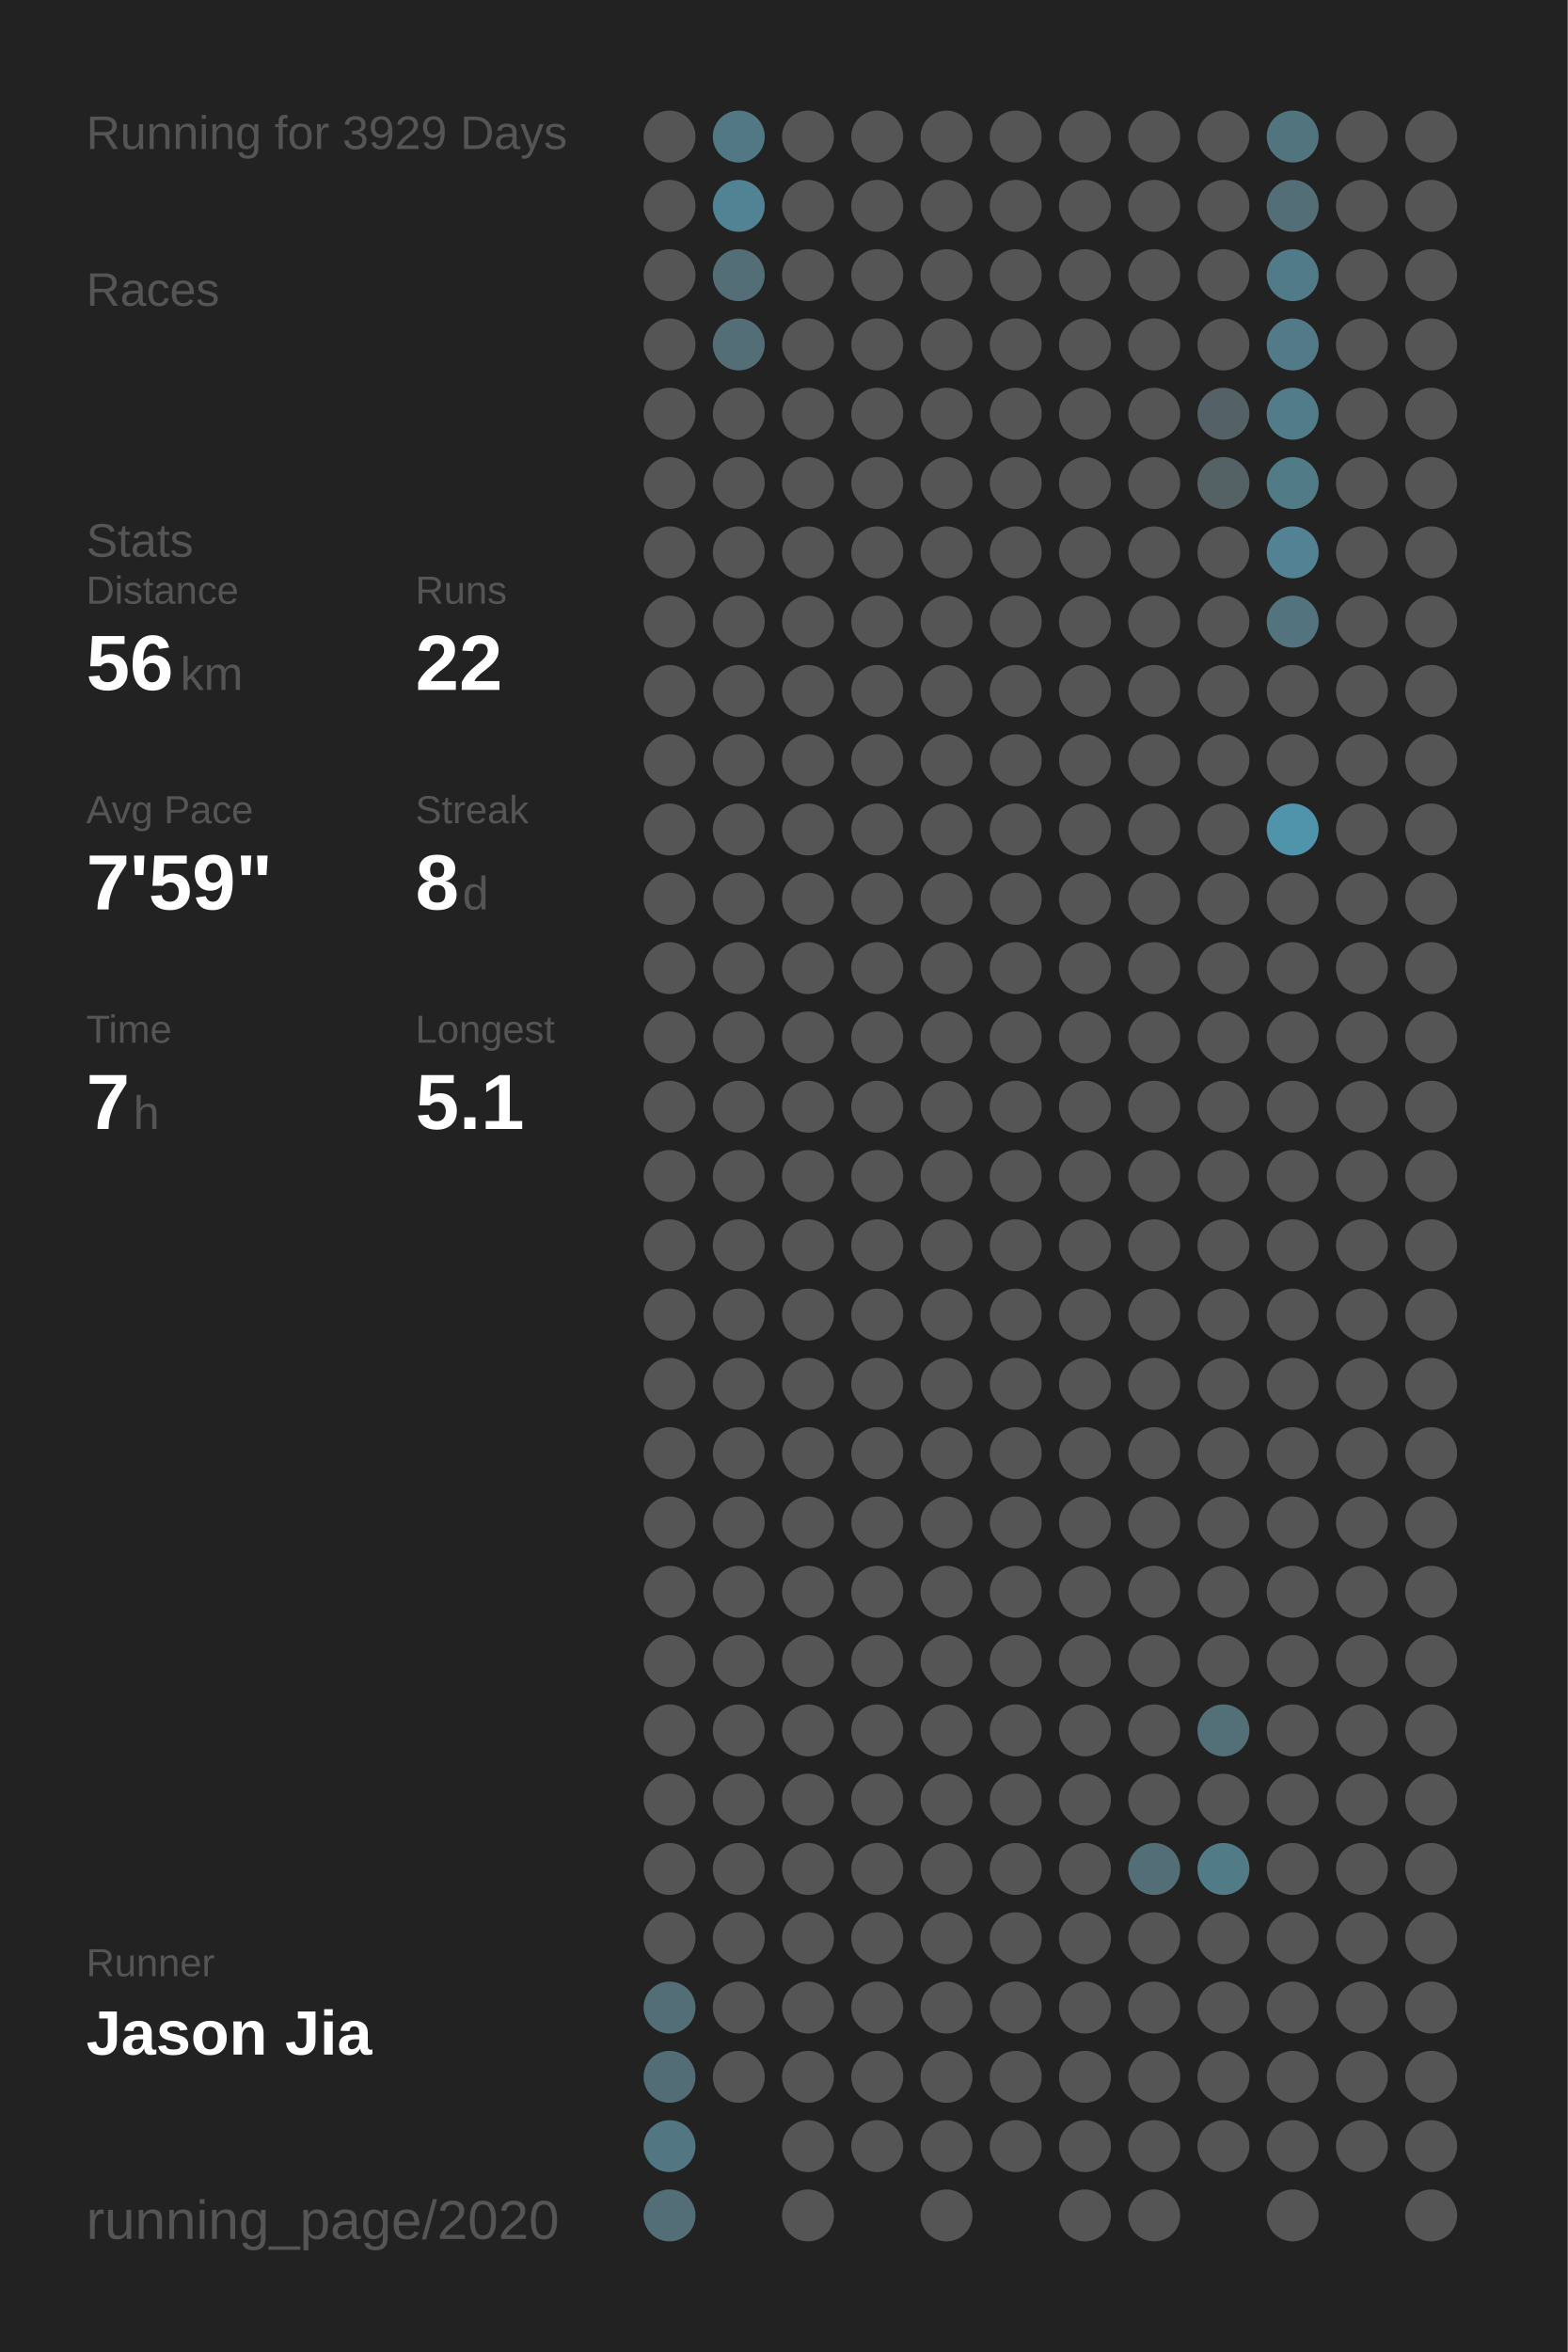
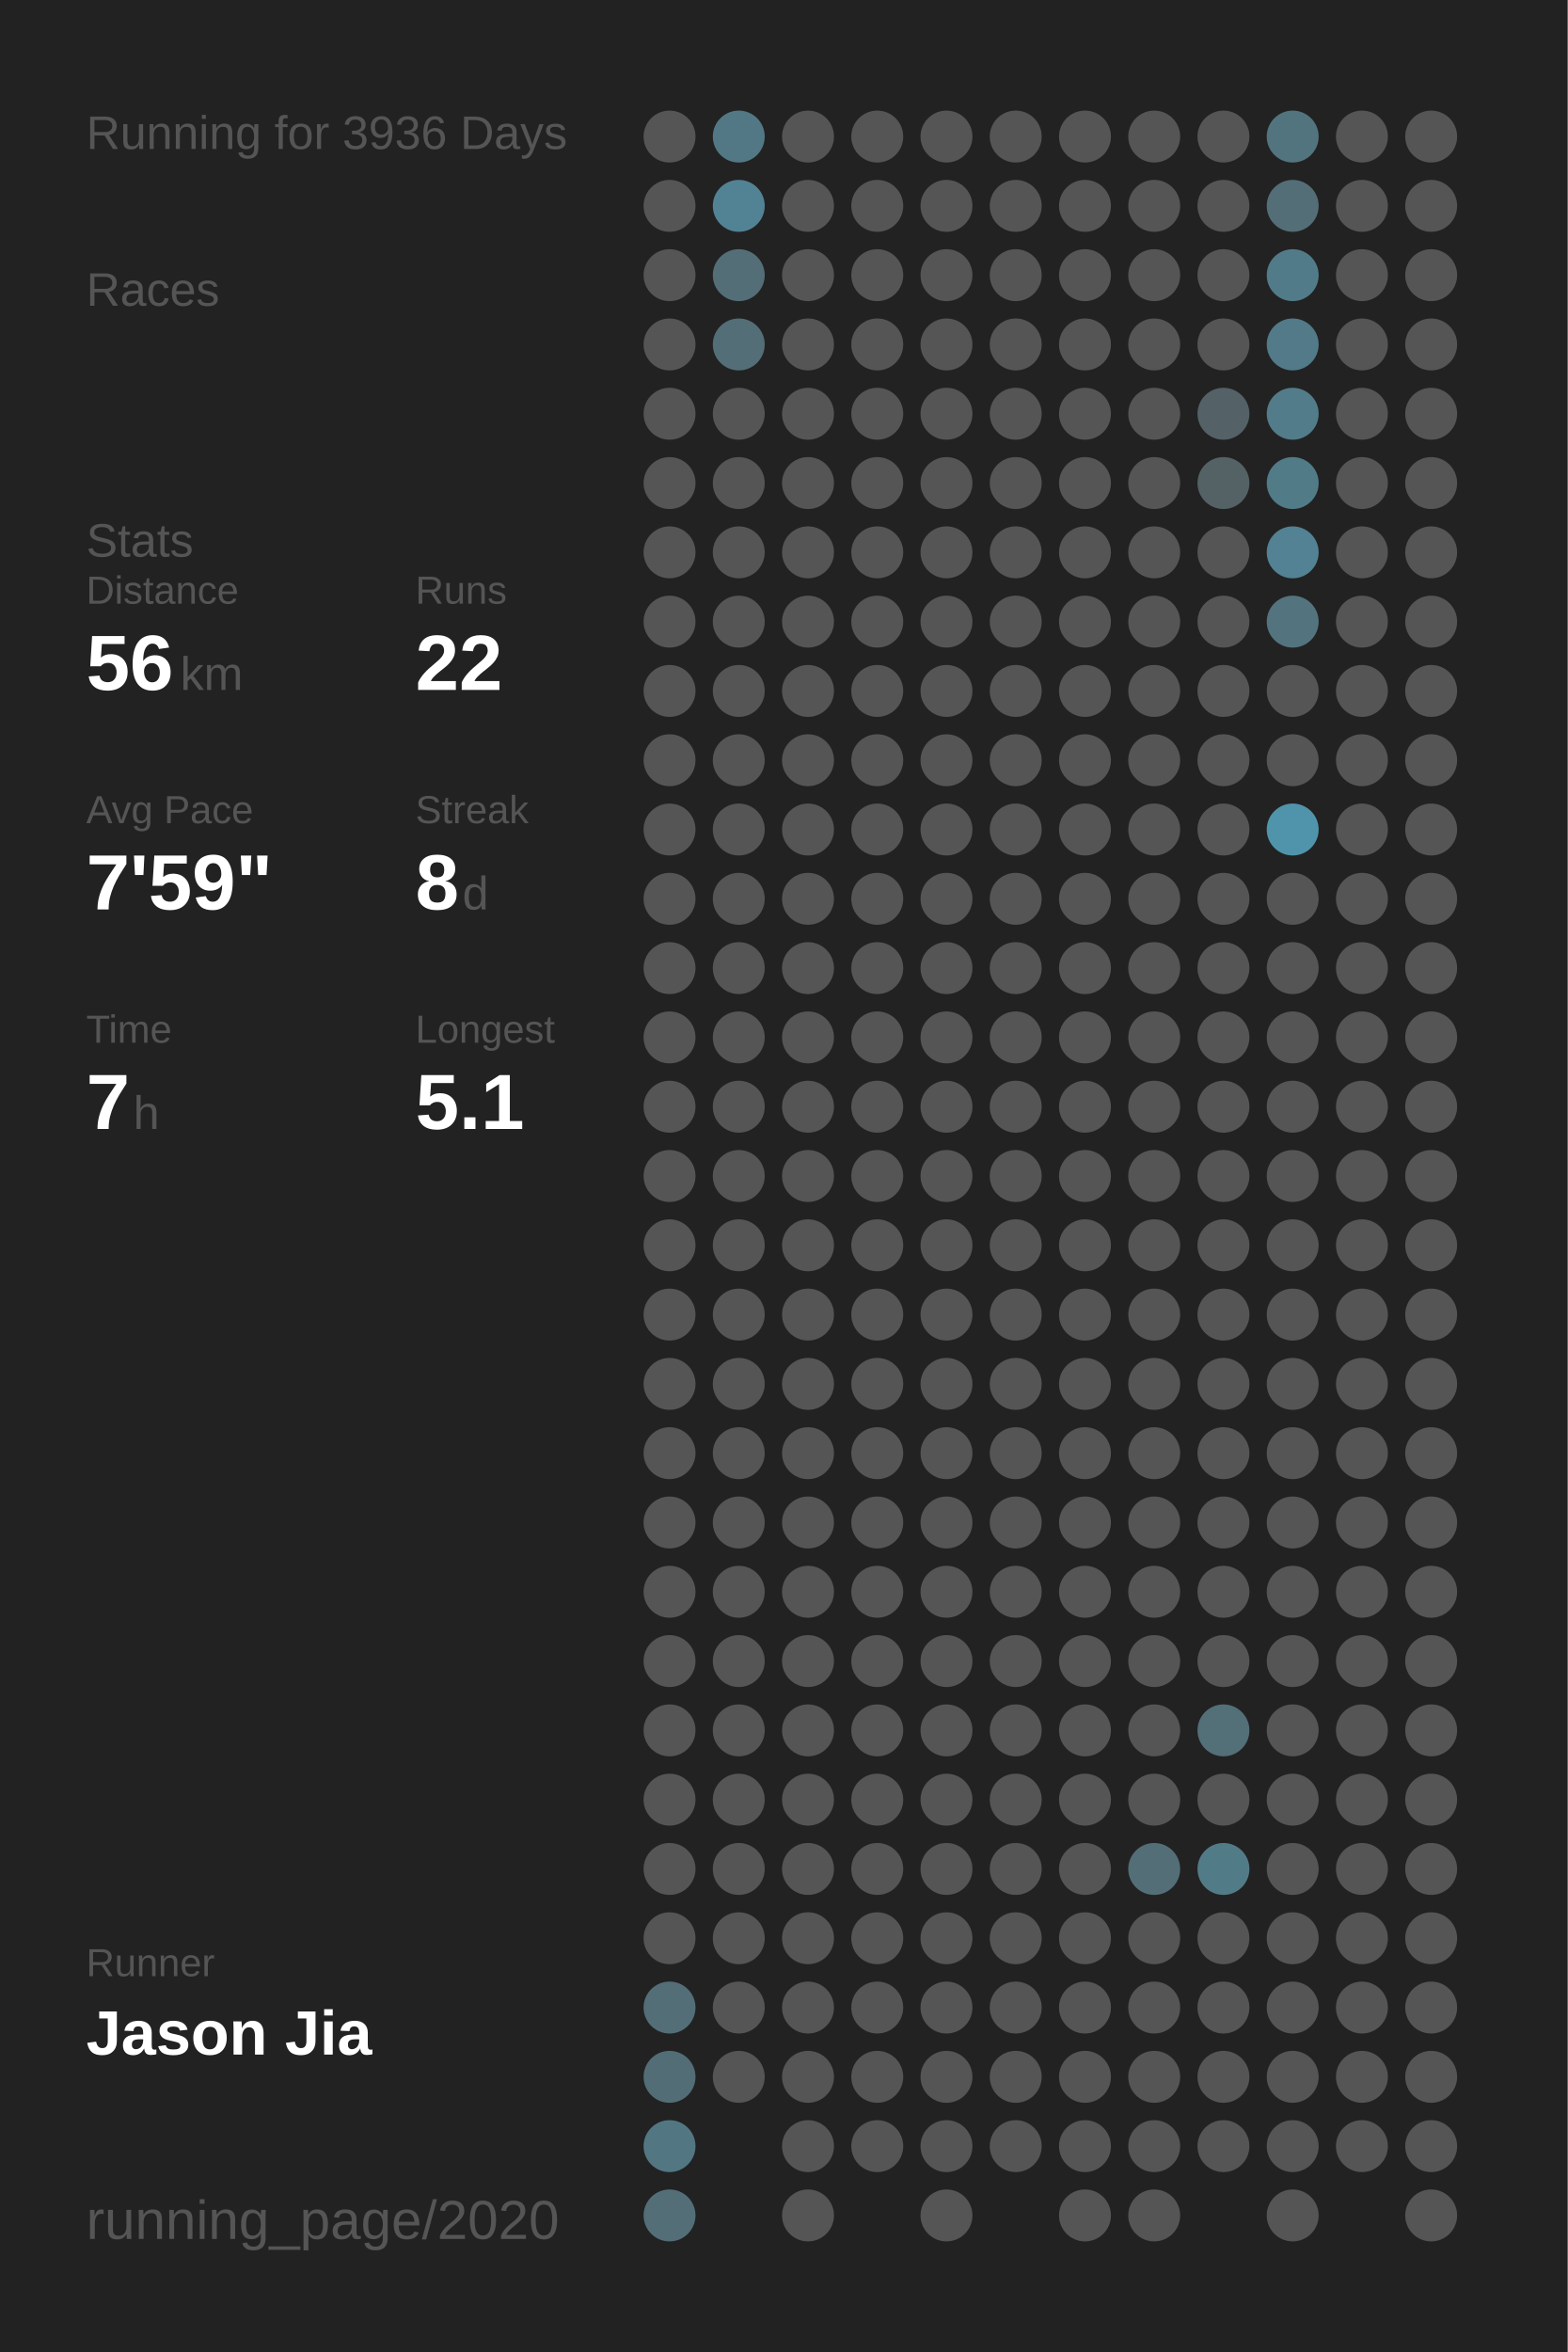
<svg xmlns="http://www.w3.org/2000/svg" baseProfile="full" height="300mm" version="1.1" viewBox="0,0,200,300" width="200mm">
  <defs />
  <rect fill="#222222" height="300" width="200" x="0" y="0" />
-   <text fill="#555555" style="font-size:6px; font-family:Arial;" x="11" y="19">Running for 3929 Days</text>
+   <text fill="#555555" style="font-size:6px; font-family:Arial;" x="11" y="19">Running for 3936 Days</text>
  <text fill="#555555" style="font-size:6px; font-family:Arial;" x="11" y="39">Races</text>
  <text fill="#555555" style="font-size:6px; font-family:Arial;" x="11" y="71">Stats</text>
  <text fill="#555555" style="font-size:5px; font-family:Arial;" x="11" y="77">Distance</text>
  <text fill="#FFFFFF" style="font-size:10px; font-family:Arial; font-weight:bold;" x="11" y="88">56</text>
  <text fill="#555555" style="font-size:6px; font-family:Arial;" x="23" y="88">km</text>
  <text fill="#555555" style="font-size:5px; font-family:Arial;" x="53" y="77">Runs</text>
  <text fill="#FFFFFF" style="font-size:10px; font-family:Arial; font-weight:bold;" x="53" y="88">22</text>
  <text fill="#555555" style="font-size:5px; font-family:Arial;" x="11" y="105">Avg Pace</text>
  <text fill="#FFFFFF" style="font-size:10px; font-family:Arial; font-weight:bold;" x="11" y="116">7'59"</text>
  <text fill="#555555" style="font-size:5px; font-family:Arial;" x="53" y="105">Streak</text>
  <text fill="#FFFFFF" style="font-size:10px; font-family:Arial; font-weight:bold;" x="53" y="116">8</text>
  <text fill="#555555" style="font-size:6px; font-family:Arial;" x="59" y="116">d</text>
  <text fill="#555555" style="font-size:5px; font-family:Arial;" x="11" y="133">Time</text>
  <text fill="#FFFFFF" style="font-size:10px; font-family:Arial; font-weight:bold;" x="11" y="144">7</text>
  <text fill="#555555" style="font-size:6px; font-family:Arial;" x="17" y="144">h</text>
  <text fill="#555555" style="font-size:5px; font-family:Arial;" x="53" y="133">Longest</text>
  <text fill="#FFFFFF" style="font-size:10px; font-family:Arial; font-weight:bold;" x="53" y="144">5.1</text>
  <text fill="#555555" style="font-size:5px; font-family:Arial;" x="11" y="252.065">Runner</text>
  <text fill="#FFFFFF" style="font-size:8px; font-family:Arial; font-weight:bold;" x="11" y="262.065">Jason Jia</text>
  <text fill="#555555" style="font-size:7px; font-family:Arial;" x="11" y="285.581">running_page/2020</text>
  <circle cx="85.417" cy="17.419" fill="#555555" r="3.312" />
  <circle cx="85.417" cy="26.258" fill="#555555" r="3.312" />
  <circle cx="85.417" cy="35.097" fill="#555555" r="3.312" />
  <circle cx="85.417" cy="43.935" fill="#555555" r="3.312" />
  <circle cx="85.417" cy="52.774" fill="#555555" r="3.312" />
  <circle cx="85.417" cy="61.613" fill="#555555" r="3.312" />
  <circle cx="85.417" cy="70.452" fill="#555555" r="3.312" />
  <circle cx="85.417" cy="79.29" fill="#555555" r="3.312" />
  <circle cx="85.417" cy="88.129" fill="#555555" r="3.312" />
  <circle cx="85.417" cy="96.968" fill="#555555" r="3.312" />
  <circle cx="85.417" cy="105.806" fill="#555555" r="3.312" />
  <circle cx="85.417" cy="114.645" fill="#555555" r="3.312" />
  <circle cx="85.417" cy="123.484" fill="#555555" r="3.312" />
  <circle cx="85.417" cy="132.323" fill="#555555" r="3.312" />
  <circle cx="85.417" cy="141.161" fill="#555555" r="3.312" />
  <circle cx="85.417" cy="150" fill="#555555" r="3.312" />
  <circle cx="85.417" cy="158.839" fill="#555555" r="3.312" />
  <circle cx="85.417" cy="167.677" fill="#555555" r="3.312" />
  <circle cx="85.417" cy="176.516" fill="#555555" r="3.312" />
  <circle cx="85.417" cy="185.355" fill="#555555" r="3.312" />
  <circle cx="85.417" cy="194.194" fill="#555555" r="3.312" />
  <circle cx="85.417" cy="203.032" fill="#555555" r="3.312" />
  <circle cx="85.417" cy="211.871" fill="#555555" r="3.312" />
  <circle cx="85.417" cy="220.71" fill="#555555" r="3.312" />
  <circle cx="85.417" cy="229.548" fill="#555555" r="3.312" />
  <circle cx="85.417" cy="238.387" fill="#555555" r="3.312" />
  <circle cx="85.417" cy="247.226" fill="#555555" r="3.312" />
  <circle cx="85.417" cy="256.065" fill="#536e77" r="3.312" />
  <circle cx="85.417" cy="264.903" fill="#536d76" r="3.312" />
  <circle cx="85.417" cy="273.742" fill="#527783" r="3.312" />
  <circle cx="85.417" cy="282.581" fill="#536e77" r="3.312" />
  <circle cx="94.25" cy="17.419" fill="#527885" r="3.312" />
  <circle cx="94.25" cy="26.258" fill="#528394" r="3.312" />
  <circle cx="94.25" cy="35.097" fill="#536e77" r="3.312" />
  <circle cx="94.25" cy="43.935" fill="#536e77" r="3.312" />
  <circle cx="94.25" cy="52.774" fill="#555555" r="3.312" />
  <circle cx="94.25" cy="61.613" fill="#555555" r="3.312" />
  <circle cx="94.25" cy="70.452" fill="#555555" r="3.312" />
  <circle cx="94.25" cy="79.29" fill="#555555" r="3.312" />
  <circle cx="94.25" cy="88.129" fill="#555555" r="3.312" />
  <circle cx="94.25" cy="96.968" fill="#555555" r="3.312" />
  <circle cx="94.25" cy="105.806" fill="#555555" r="3.312" />
  <circle cx="94.25" cy="114.645" fill="#555555" r="3.312" />
  <circle cx="94.25" cy="123.484" fill="#555555" r="3.312" />
  <circle cx="94.25" cy="132.323" fill="#555555" r="3.312" />
  <circle cx="94.25" cy="141.161" fill="#555555" r="3.312" />
  <circle cx="94.25" cy="150" fill="#555555" r="3.312" />
  <circle cx="94.25" cy="158.839" fill="#555555" r="3.312" />
  <circle cx="94.25" cy="167.677" fill="#555555" r="3.312" />
  <circle cx="94.25" cy="176.516" fill="#555555" r="3.312" />
  <circle cx="94.25" cy="185.355" fill="#555555" r="3.312" />
  <circle cx="94.25" cy="194.194" fill="#555555" r="3.312" />
  <circle cx="94.25" cy="203.032" fill="#555555" r="3.312" />
  <circle cx="94.25" cy="211.871" fill="#555555" r="3.312" />
  <circle cx="94.25" cy="220.71" fill="#555555" r="3.312" />
  <circle cx="94.25" cy="229.548" fill="#555555" r="3.312" />
  <circle cx="94.25" cy="238.387" fill="#555555" r="3.312" />
  <circle cx="94.25" cy="247.226" fill="#555555" r="3.312" />
  <circle cx="94.25" cy="256.065" fill="#555555" r="3.312" />
  <circle cx="94.25" cy="264.903" fill="#555555" r="3.312" />
  <circle cx="103.083" cy="17.419" fill="#555555" r="3.312" />
  <circle cx="103.083" cy="26.258" fill="#555555" r="3.312" />
  <circle cx="103.083" cy="35.097" fill="#555555" r="3.312" />
  <circle cx="103.083" cy="43.935" fill="#555555" r="3.312" />
  <circle cx="103.083" cy="52.774" fill="#555555" r="3.312" />
  <circle cx="103.083" cy="61.613" fill="#555555" r="3.312" />
  <circle cx="103.083" cy="70.452" fill="#555555" r="3.312" />
  <circle cx="103.083" cy="79.29" fill="#555555" r="3.312" />
  <circle cx="103.083" cy="88.129" fill="#555555" r="3.312" />
  <circle cx="103.083" cy="96.968" fill="#555555" r="3.312" />
  <circle cx="103.083" cy="105.806" fill="#555555" r="3.312" />
  <circle cx="103.083" cy="114.645" fill="#555555" r="3.312" />
  <circle cx="103.083" cy="123.484" fill="#555555" r="3.312" />
  <circle cx="103.083" cy="132.323" fill="#555555" r="3.312" />
  <circle cx="103.083" cy="141.161" fill="#555555" r="3.312" />
  <circle cx="103.083" cy="150" fill="#555555" r="3.312" />
  <circle cx="103.083" cy="158.839" fill="#555555" r="3.312" />
  <circle cx="103.083" cy="167.677" fill="#555555" r="3.312" />
  <circle cx="103.083" cy="176.516" fill="#555555" r="3.312" />
  <circle cx="103.083" cy="185.355" fill="#555555" r="3.312" />
  <circle cx="103.083" cy="194.194" fill="#555555" r="3.312" />
  <circle cx="103.083" cy="203.032" fill="#555555" r="3.312" />
  <circle cx="103.083" cy="211.871" fill="#555555" r="3.312" />
  <circle cx="103.083" cy="220.71" fill="#555555" r="3.312" />
  <circle cx="103.083" cy="229.548" fill="#555555" r="3.312" />
  <circle cx="103.083" cy="238.387" fill="#555555" r="3.312" />
  <circle cx="103.083" cy="247.226" fill="#555555" r="3.312" />
  <circle cx="103.083" cy="256.065" fill="#555555" r="3.312" />
  <circle cx="103.083" cy="264.903" fill="#555555" r="3.312" />
  <circle cx="103.083" cy="273.742" fill="#555555" r="3.312" />
  <circle cx="103.083" cy="282.581" fill="#555555" r="3.312" />
  <circle cx="111.917" cy="17.419" fill="#555555" r="3.312" />
  <circle cx="111.917" cy="26.258" fill="#555555" r="3.312" />
  <circle cx="111.917" cy="35.097" fill="#555555" r="3.312" />
  <circle cx="111.917" cy="43.935" fill="#555555" r="3.312" />
  <circle cx="111.917" cy="52.774" fill="#555555" r="3.312" />
  <circle cx="111.917" cy="61.613" fill="#555555" r="3.312" />
  <circle cx="111.917" cy="70.452" fill="#555555" r="3.312" />
  <circle cx="111.917" cy="79.29" fill="#555555" r="3.312" />
  <circle cx="111.917" cy="88.129" fill="#555555" r="3.312" />
  <circle cx="111.917" cy="96.968" fill="#555555" r="3.312" />
  <circle cx="111.917" cy="105.806" fill="#555555" r="3.312" />
  <circle cx="111.917" cy="114.645" fill="#555555" r="3.312" />
  <circle cx="111.917" cy="123.484" fill="#555555" r="3.312" />
  <circle cx="111.917" cy="132.323" fill="#555555" r="3.312" />
  <circle cx="111.917" cy="141.161" fill="#555555" r="3.312" />
  <circle cx="111.917" cy="150" fill="#555555" r="3.312" />
  <circle cx="111.917" cy="158.839" fill="#555555" r="3.312" />
  <circle cx="111.917" cy="167.677" fill="#555555" r="3.312" />
  <circle cx="111.917" cy="176.516" fill="#555555" r="3.312" />
  <circle cx="111.917" cy="185.355" fill="#555555" r="3.312" />
  <circle cx="111.917" cy="194.194" fill="#555555" r="3.312" />
  <circle cx="111.917" cy="203.032" fill="#555555" r="3.312" />
  <circle cx="111.917" cy="211.871" fill="#555555" r="3.312" />
  <circle cx="111.917" cy="220.71" fill="#555555" r="3.312" />
  <circle cx="111.917" cy="229.548" fill="#555555" r="3.312" />
  <circle cx="111.917" cy="238.387" fill="#555555" r="3.312" />
  <circle cx="111.917" cy="247.226" fill="#555555" r="3.312" />
  <circle cx="111.917" cy="256.065" fill="#555555" r="3.312" />
  <circle cx="111.917" cy="264.903" fill="#555555" r="3.312" />
  <circle cx="111.917" cy="273.742" fill="#555555" r="3.312" />
  <circle cx="120.75" cy="17.419" fill="#555555" r="3.312" />
  <circle cx="120.75" cy="26.258" fill="#555555" r="3.312" />
  <circle cx="120.75" cy="35.097" fill="#555555" r="3.312" />
  <circle cx="120.75" cy="43.935" fill="#555555" r="3.312" />
  <circle cx="120.75" cy="52.774" fill="#555555" r="3.312" />
  <circle cx="120.75" cy="61.613" fill="#555555" r="3.312" />
  <circle cx="120.75" cy="70.452" fill="#555555" r="3.312" />
  <circle cx="120.75" cy="79.29" fill="#555555" r="3.312" />
  <circle cx="120.75" cy="88.129" fill="#555555" r="3.312" />
  <circle cx="120.75" cy="96.968" fill="#555555" r="3.312" />
  <circle cx="120.75" cy="105.806" fill="#555555" r="3.312" />
  <circle cx="120.75" cy="114.645" fill="#555555" r="3.312" />
  <circle cx="120.75" cy="123.484" fill="#555555" r="3.312" />
  <circle cx="120.75" cy="132.323" fill="#555555" r="3.312" />
  <circle cx="120.75" cy="141.161" fill="#555555" r="3.312" />
  <circle cx="120.75" cy="150" fill="#555555" r="3.312" />
  <circle cx="120.75" cy="158.839" fill="#555555" r="3.312" />
  <circle cx="120.75" cy="167.677" fill="#555555" r="3.312" />
  <circle cx="120.75" cy="176.516" fill="#555555" r="3.312" />
  <circle cx="120.75" cy="185.355" fill="#555555" r="3.312" />
  <circle cx="120.75" cy="194.194" fill="#555555" r="3.312" />
  <circle cx="120.75" cy="203.032" fill="#555555" r="3.312" />
  <circle cx="120.75" cy="211.871" fill="#555555" r="3.312" />
  <circle cx="120.75" cy="220.71" fill="#555555" r="3.312" />
  <circle cx="120.75" cy="229.548" fill="#555555" r="3.312" />
  <circle cx="120.75" cy="238.387" fill="#555555" r="3.312" />
  <circle cx="120.75" cy="247.226" fill="#555555" r="3.312" />
  <circle cx="120.75" cy="256.065" fill="#555555" r="3.312" />
  <circle cx="120.75" cy="264.903" fill="#555555" r="3.312" />
  <circle cx="120.75" cy="273.742" fill="#555555" r="3.312" />
  <circle cx="120.75" cy="282.581" fill="#555555" r="3.312" />
  <circle cx="129.583" cy="17.419" fill="#555555" r="3.312" />
  <circle cx="129.583" cy="26.258" fill="#555555" r="3.312" />
  <circle cx="129.583" cy="35.097" fill="#555555" r="3.312" />
  <circle cx="129.583" cy="43.935" fill="#555555" r="3.312" />
  <circle cx="129.583" cy="52.774" fill="#555555" r="3.312" />
  <circle cx="129.583" cy="61.613" fill="#555555" r="3.312" />
  <circle cx="129.583" cy="70.452" fill="#555555" r="3.312" />
  <circle cx="129.583" cy="79.29" fill="#555555" r="3.312" />
  <circle cx="129.583" cy="88.129" fill="#555555" r="3.312" />
  <circle cx="129.583" cy="96.968" fill="#555555" r="3.312" />
  <circle cx="129.583" cy="105.806" fill="#555555" r="3.312" />
  <circle cx="129.583" cy="114.645" fill="#555555" r="3.312" />
  <circle cx="129.583" cy="123.484" fill="#555555" r="3.312" />
  <circle cx="129.583" cy="132.323" fill="#555555" r="3.312" />
  <circle cx="129.583" cy="141.161" fill="#555555" r="3.312" />
  <circle cx="129.583" cy="150" fill="#555555" r="3.312" />
  <circle cx="129.583" cy="158.839" fill="#555555" r="3.312" />
  <circle cx="129.583" cy="167.677" fill="#555555" r="3.312" />
  <circle cx="129.583" cy="176.516" fill="#555555" r="3.312" />
  <circle cx="129.583" cy="185.355" fill="#555555" r="3.312" />
  <circle cx="129.583" cy="194.194" fill="#555555" r="3.312" />
  <circle cx="129.583" cy="203.032" fill="#555555" r="3.312" />
  <circle cx="129.583" cy="211.871" fill="#555555" r="3.312" />
  <circle cx="129.583" cy="220.71" fill="#555555" r="3.312" />
  <circle cx="129.583" cy="229.548" fill="#555555" r="3.312" />
  <circle cx="129.583" cy="238.387" fill="#555555" r="3.312" />
  <circle cx="129.583" cy="247.226" fill="#555555" r="3.312" />
  <circle cx="129.583" cy="256.065" fill="#555555" r="3.312" />
  <circle cx="129.583" cy="264.903" fill="#555555" r="3.312" />
  <circle cx="129.583" cy="273.742" fill="#555555" r="3.312" />
  <circle cx="138.417" cy="17.419" fill="#555555" r="3.312" />
  <circle cx="138.417" cy="26.258" fill="#555555" r="3.312" />
  <circle cx="138.417" cy="35.097" fill="#555555" r="3.312" />
  <circle cx="138.417" cy="43.935" fill="#555555" r="3.312" />
  <circle cx="138.417" cy="52.774" fill="#555555" r="3.312" />
  <circle cx="138.417" cy="61.613" fill="#555555" r="3.312" />
  <circle cx="138.417" cy="70.452" fill="#555555" r="3.312" />
  <circle cx="138.417" cy="79.29" fill="#555555" r="3.312" />
  <circle cx="138.417" cy="88.129" fill="#555555" r="3.312" />
  <circle cx="138.417" cy="96.968" fill="#555555" r="3.312" />
  <circle cx="138.417" cy="105.806" fill="#555555" r="3.312" />
  <circle cx="138.417" cy="114.645" fill="#555555" r="3.312" />
  <circle cx="138.417" cy="123.484" fill="#555555" r="3.312" />
  <circle cx="138.417" cy="132.323" fill="#555555" r="3.312" />
  <circle cx="138.417" cy="141.161" fill="#555555" r="3.312" />
  <circle cx="138.417" cy="150" fill="#555555" r="3.312" />
  <circle cx="138.417" cy="158.839" fill="#555555" r="3.312" />
  <circle cx="138.417" cy="167.677" fill="#555555" r="3.312" />
  <circle cx="138.417" cy="176.516" fill="#555555" r="3.312" />
  <circle cx="138.417" cy="185.355" fill="#555555" r="3.312" />
  <circle cx="138.417" cy="194.194" fill="#555555" r="3.312" />
  <circle cx="138.417" cy="203.032" fill="#555555" r="3.312" />
  <circle cx="138.417" cy="211.871" fill="#555555" r="3.312" />
  <circle cx="138.417" cy="220.71" fill="#555555" r="3.312" />
  <circle cx="138.417" cy="229.548" fill="#555555" r="3.312" />
  <circle cx="138.417" cy="238.387" fill="#555555" r="3.312" />
  <circle cx="138.417" cy="247.226" fill="#555555" r="3.312" />
  <circle cx="138.417" cy="256.065" fill="#555555" r="3.312" />
  <circle cx="138.417" cy="264.903" fill="#555555" r="3.312" />
  <circle cx="138.417" cy="273.742" fill="#555555" r="3.312" />
  <circle cx="138.417" cy="282.581" fill="#555555" r="3.312" />
  <circle cx="147.25" cy="17.419" fill="#555555" r="3.312" />
  <circle cx="147.25" cy="26.258" fill="#555555" r="3.312" />
  <circle cx="147.25" cy="35.097" fill="#555555" r="3.312" />
  <circle cx="147.25" cy="43.935" fill="#555555" r="3.312" />
  <circle cx="147.25" cy="52.774" fill="#555555" r="3.312" />
  <circle cx="147.25" cy="61.613" fill="#555555" r="3.312" />
  <circle cx="147.25" cy="70.452" fill="#555555" r="3.312" />
  <circle cx="147.25" cy="79.29" fill="#555555" r="3.312" />
  <circle cx="147.25" cy="88.129" fill="#555555" r="3.312" />
  <circle cx="147.25" cy="96.968" fill="#555555" r="3.312" />
  <circle cx="147.25" cy="105.806" fill="#555555" r="3.312" />
  <circle cx="147.25" cy="114.645" fill="#555555" r="3.312" />
  <circle cx="147.25" cy="123.484" fill="#555555" r="3.312" />
  <circle cx="147.25" cy="132.323" fill="#555555" r="3.312" />
  <circle cx="147.25" cy="141.161" fill="#555555" r="3.312" />
  <circle cx="147.25" cy="150" fill="#555555" r="3.312" />
  <circle cx="147.25" cy="158.839" fill="#555555" r="3.312" />
  <circle cx="147.25" cy="167.677" fill="#555555" r="3.312" />
  <circle cx="147.25" cy="176.516" fill="#555555" r="3.312" />
  <circle cx="147.25" cy="185.355" fill="#555555" r="3.312" />
  <circle cx="147.25" cy="194.194" fill="#555555" r="3.312" />
  <circle cx="147.25" cy="203.032" fill="#555555" r="3.312" />
  <circle cx="147.25" cy="211.871" fill="#555555" r="3.312" />
  <circle cx="147.25" cy="220.71" fill="#555555" r="3.312" />
  <circle cx="147.25" cy="229.548" fill="#555555" r="3.312" />
  <circle cx="147.25" cy="238.387" fill="#536e77" r="3.312" />
  <circle cx="147.25" cy="247.226" fill="#555555" r="3.312" />
  <circle cx="147.25" cy="256.065" fill="#555555" r="3.312" />
  <circle cx="147.25" cy="264.903" fill="#555555" r="3.312" />
  <circle cx="147.25" cy="273.742" fill="#555555" r="3.312" />
  <circle cx="147.25" cy="282.581" fill="#555555" r="3.312" />
  <circle cx="156.083" cy="17.419" fill="#555555" r="3.312" />
  <circle cx="156.083" cy="26.258" fill="#555555" r="3.312" />
  <circle cx="156.083" cy="35.097" fill="#555555" r="3.312" />
  <circle cx="156.083" cy="43.935" fill="#555555" r="3.312" />
  <circle cx="156.083" cy="52.774" fill="#546166" r="3.312" />
  <circle cx="156.083" cy="61.613" fill="#546266" r="3.312" />
  <circle cx="156.083" cy="70.452" fill="#555555" r="3.312" />
  <circle cx="156.083" cy="79.29" fill="#555555" r="3.312" />
  <circle cx="156.083" cy="88.129" fill="#555555" r="3.312" />
  <circle cx="156.083" cy="96.968" fill="#555555" r="3.312" />
  <circle cx="156.083" cy="105.806" fill="#555555" r="3.312" />
  <circle cx="156.083" cy="114.645" fill="#555555" r="3.312" />
  <circle cx="156.083" cy="123.484" fill="#555555" r="3.312" />
  <circle cx="156.083" cy="132.323" fill="#555555" r="3.312" />
  <circle cx="156.083" cy="141.161" fill="#555555" r="3.312" />
  <circle cx="156.083" cy="150" fill="#555555" r="3.312" />
  <circle cx="156.083" cy="158.839" fill="#555555" r="3.312" />
  <circle cx="156.083" cy="167.677" fill="#555555" r="3.312" />
  <circle cx="156.083" cy="176.516" fill="#555555" r="3.312" />
  <circle cx="156.083" cy="185.355" fill="#555555" r="3.312" />
  <circle cx="156.083" cy="194.194" fill="#555555" r="3.312" />
  <circle cx="156.083" cy="203.032" fill="#555555" r="3.312" />
  <circle cx="156.083" cy="211.871" fill="#555555" r="3.312" />
  <circle cx="156.083" cy="220.71" fill="#536f78" r="3.312" />
  <circle cx="156.083" cy="229.548" fill="#555555" r="3.312" />
  <circle cx="156.083" cy="238.387" fill="#527b88" r="3.312" />
  <circle cx="156.083" cy="247.226" fill="#555555" r="3.312" />
  <circle cx="156.083" cy="256.065" fill="#555555" r="3.312" />
  <circle cx="156.083" cy="264.903" fill="#555555" r="3.312" />
  <circle cx="156.083" cy="273.742" fill="#555555" r="3.312" />
  <circle cx="164.917" cy="17.419" fill="#52747f" r="3.312" />
  <circle cx="164.917" cy="26.258" fill="#536e77" r="3.312" />
  <circle cx="164.917" cy="35.097" fill="#527b89" r="3.312" />
  <circle cx="164.917" cy="43.935" fill="#527a88" r="3.312" />
  <circle cx="164.917" cy="52.774" fill="#527c8a" r="3.312" />
  <circle cx="164.917" cy="61.613" fill="#527b88" r="3.312" />
  <circle cx="164.917" cy="70.452" fill="#528293" r="3.312" />
  <circle cx="164.917" cy="79.29" fill="#53737e" r="3.312" />
  <circle cx="164.917" cy="88.129" fill="#555555" r="3.312" />
  <circle cx="164.917" cy="96.968" fill="#555555" r="3.312" />
  <circle cx="164.917" cy="105.806" fill="#5094ab" r="3.312" />
  <circle cx="164.917" cy="114.645" fill="#555555" r="3.312" />
  <circle cx="164.917" cy="123.484" fill="#555555" r="3.312" />
  <circle cx="164.917" cy="132.323" fill="#555555" r="3.312" />
  <circle cx="164.917" cy="141.161" fill="#555555" r="3.312" />
  <circle cx="164.917" cy="150" fill="#555555" r="3.312" />
  <circle cx="164.917" cy="158.839" fill="#555555" r="3.312" />
  <circle cx="164.917" cy="167.677" fill="#555555" r="3.312" />
  <circle cx="164.917" cy="176.516" fill="#555555" r="3.312" />
  <circle cx="164.917" cy="185.355" fill="#555555" r="3.312" />
  <circle cx="164.917" cy="194.194" fill="#555555" r="3.312" />
  <circle cx="164.917" cy="203.032" fill="#555555" r="3.312" />
  <circle cx="164.917" cy="211.871" fill="#555555" r="3.312" />
  <circle cx="164.917" cy="220.71" fill="#555555" r="3.312" />
  <circle cx="164.917" cy="229.548" fill="#555555" r="3.312" />
  <circle cx="164.917" cy="238.387" fill="#555555" r="3.312" />
  <circle cx="164.917" cy="247.226" fill="#555555" r="3.312" />
  <circle cx="164.917" cy="256.065" fill="#555555" r="3.312" />
  <circle cx="164.917" cy="264.903" fill="#555555" r="3.312" />
  <circle cx="164.917" cy="273.742" fill="#555555" r="3.312" />
  <circle cx="164.917" cy="282.581" fill="#555555" r="3.312" />
  <circle cx="173.75" cy="17.419" fill="#555555" r="3.312" />
  <circle cx="173.75" cy="26.258" fill="#555555" r="3.312" />
  <circle cx="173.75" cy="35.097" fill="#555555" r="3.312" />
  <circle cx="173.75" cy="43.935" fill="#555555" r="3.312" />
  <circle cx="173.75" cy="52.774" fill="#555555" r="3.312" />
  <circle cx="173.75" cy="61.613" fill="#555555" r="3.312" />
  <circle cx="173.75" cy="70.452" fill="#555555" r="3.312" />
  <circle cx="173.75" cy="79.29" fill="#555555" r="3.312" />
  <circle cx="173.75" cy="88.129" fill="#555555" r="3.312" />
  <circle cx="173.75" cy="96.968" fill="#555555" r="3.312" />
  <circle cx="173.75" cy="105.806" fill="#555555" r="3.312" />
  <circle cx="173.75" cy="114.645" fill="#555555" r="3.312" />
  <circle cx="173.75" cy="123.484" fill="#555555" r="3.312" />
  <circle cx="173.75" cy="132.323" fill="#555555" r="3.312" />
  <circle cx="173.75" cy="141.161" fill="#555555" r="3.312" />
  <circle cx="173.75" cy="150" fill="#555555" r="3.312" />
  <circle cx="173.75" cy="158.839" fill="#555555" r="3.312" />
  <circle cx="173.75" cy="167.677" fill="#555555" r="3.312" />
  <circle cx="173.75" cy="176.516" fill="#555555" r="3.312" />
  <circle cx="173.75" cy="185.355" fill="#555555" r="3.312" />
  <circle cx="173.75" cy="194.194" fill="#555555" r="3.312" />
  <circle cx="173.75" cy="203.032" fill="#555555" r="3.312" />
  <circle cx="173.75" cy="211.871" fill="#555555" r="3.312" />
  <circle cx="173.75" cy="220.71" fill="#555555" r="3.312" />
  <circle cx="173.75" cy="229.548" fill="#555555" r="3.312" />
  <circle cx="173.75" cy="238.387" fill="#555555" r="3.312" />
  <circle cx="173.75" cy="247.226" fill="#555555" r="3.312" />
  <circle cx="173.75" cy="256.065" fill="#555555" r="3.312" />
  <circle cx="173.75" cy="264.903" fill="#555555" r="3.312" />
  <circle cx="173.75" cy="273.742" fill="#555555" r="3.312" />
  <circle cx="182.583" cy="17.419" fill="#555555" r="3.312" />
  <circle cx="182.583" cy="26.258" fill="#555555" r="3.312" />
  <circle cx="182.583" cy="35.097" fill="#555555" r="3.312" />
  <circle cx="182.583" cy="43.935" fill="#555555" r="3.312" />
  <circle cx="182.583" cy="52.774" fill="#555555" r="3.312" />
  <circle cx="182.583" cy="61.613" fill="#555555" r="3.312" />
  <circle cx="182.583" cy="70.452" fill="#555555" r="3.312" />
  <circle cx="182.583" cy="79.29" fill="#555555" r="3.312" />
  <circle cx="182.583" cy="88.129" fill="#555555" r="3.312" />
  <circle cx="182.583" cy="96.968" fill="#555555" r="3.312" />
  <circle cx="182.583" cy="105.806" fill="#555555" r="3.312" />
  <circle cx="182.583" cy="114.645" fill="#555555" r="3.312" />
  <circle cx="182.583" cy="123.484" fill="#555555" r="3.312" />
  <circle cx="182.583" cy="132.323" fill="#555555" r="3.312" />
  <circle cx="182.583" cy="141.161" fill="#555555" r="3.312" />
  <circle cx="182.583" cy="150" fill="#555555" r="3.312" />
  <circle cx="182.583" cy="158.839" fill="#555555" r="3.312" />
  <circle cx="182.583" cy="167.677" fill="#555555" r="3.312" />
  <circle cx="182.583" cy="176.516" fill="#555555" r="3.312" />
  <circle cx="182.583" cy="185.355" fill="#555555" r="3.312" />
  <circle cx="182.583" cy="194.194" fill="#555555" r="3.312" />
  <circle cx="182.583" cy="203.032" fill="#555555" r="3.312" />
  <circle cx="182.583" cy="211.871" fill="#555555" r="3.312" />
  <circle cx="182.583" cy="220.71" fill="#555555" r="3.312" />
  <circle cx="182.583" cy="229.548" fill="#555555" r="3.312" />
  <circle cx="182.583" cy="238.387" fill="#555555" r="3.312" />
  <circle cx="182.583" cy="247.226" fill="#555555" r="3.312" />
  <circle cx="182.583" cy="256.065" fill="#555555" r="3.312" />
  <circle cx="182.583" cy="264.903" fill="#555555" r="3.312" />
  <circle cx="182.583" cy="273.742" fill="#555555" r="3.312" />
  <circle cx="182.583" cy="282.581" fill="#555555" r="3.312" />
</svg>
